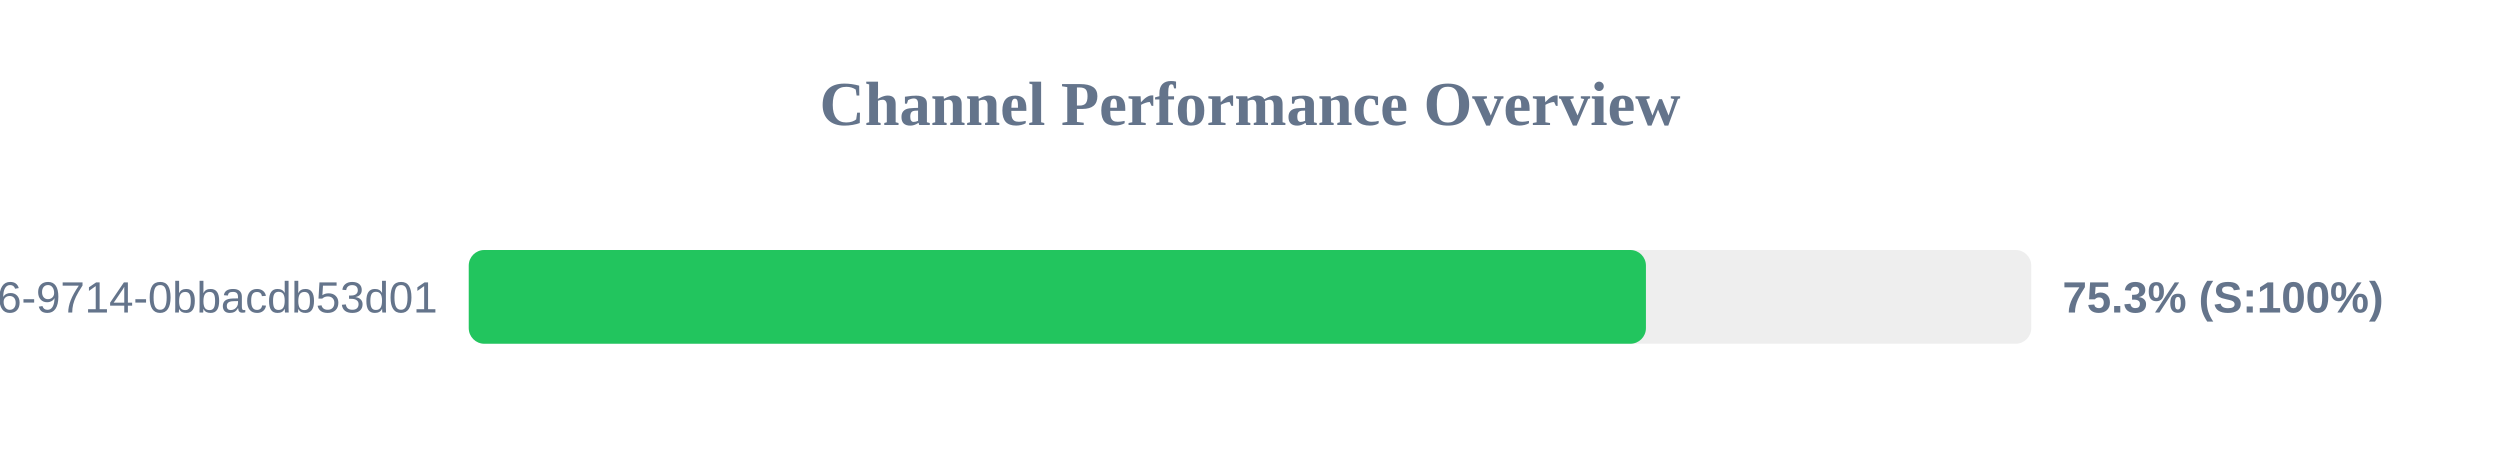
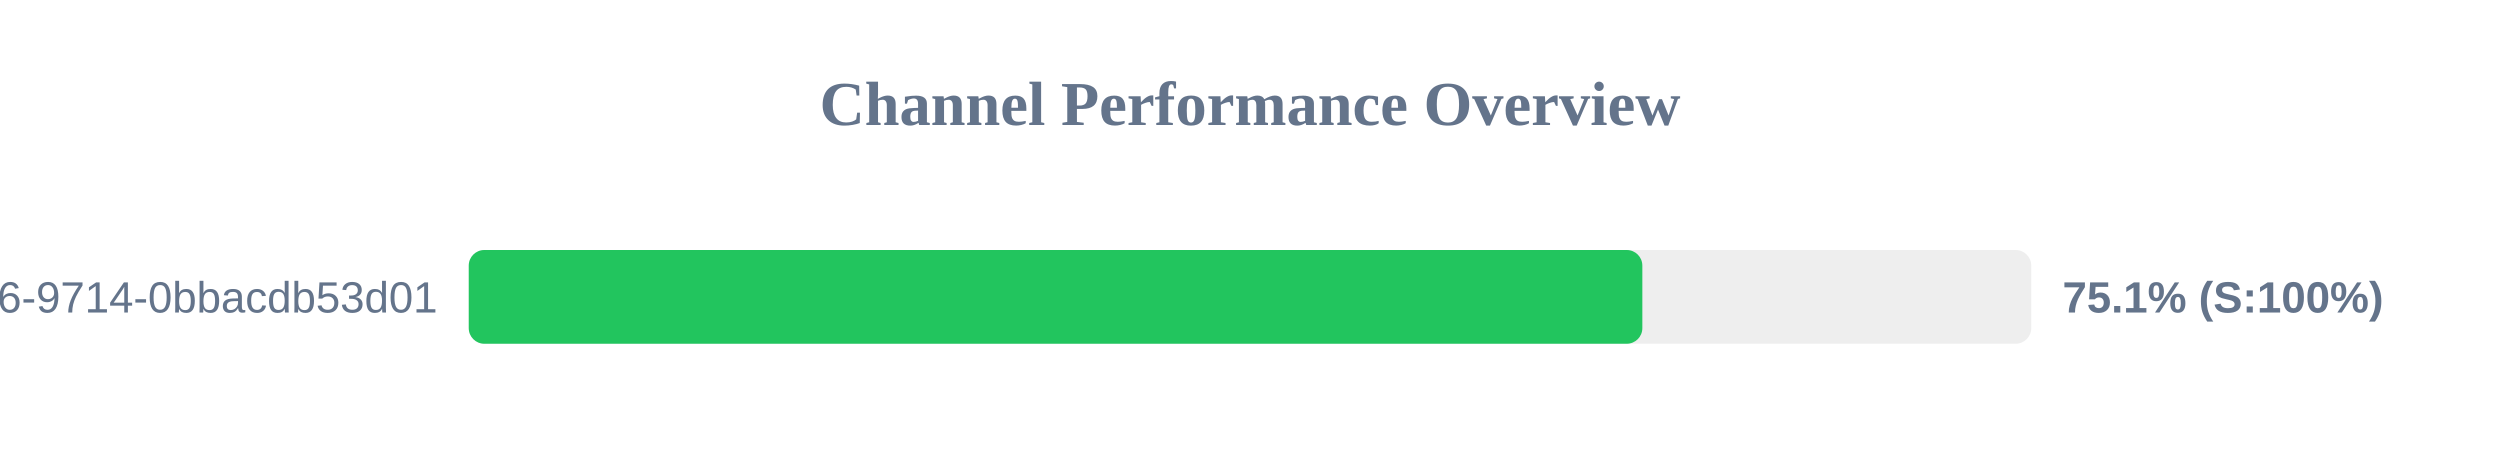
<svg xmlns="http://www.w3.org/2000/svg" width="800" height="150" version="1.1">
  <style>
        .row { font: 14px Arial; fill: #64748b; }
        .score { font: bold 14px Arial; fill: #64748b; }
    </style>
  <text x="400" y="40" text-anchor="middle" font-size="20px" font-weight="bold" fill="#64748b">Channel Performance Overview</text>
  <rect x="150" y="80" width="500" height="30" fill="#eee" rx="5" />
-   <rect x="150" y="80" width="376.7" height="30" fill="#22c55e" rx="5" />
+   <rect x="150" y="80" width="375.55" height="30" fill="#22c55e" rx="5" />
  <text x="140" y="100" text-anchor="end" class="row">?uuid=23125f6e-ec56-4c26-9714-0bbacdb53d01</text>
-   <text x="660" y="100" text-anchor="start" class="score">75.3% (S:100%)</text>
+   <text x="660" y="100" text-anchor="start" class="score">75.1% (S:100%)</text>
</svg>
